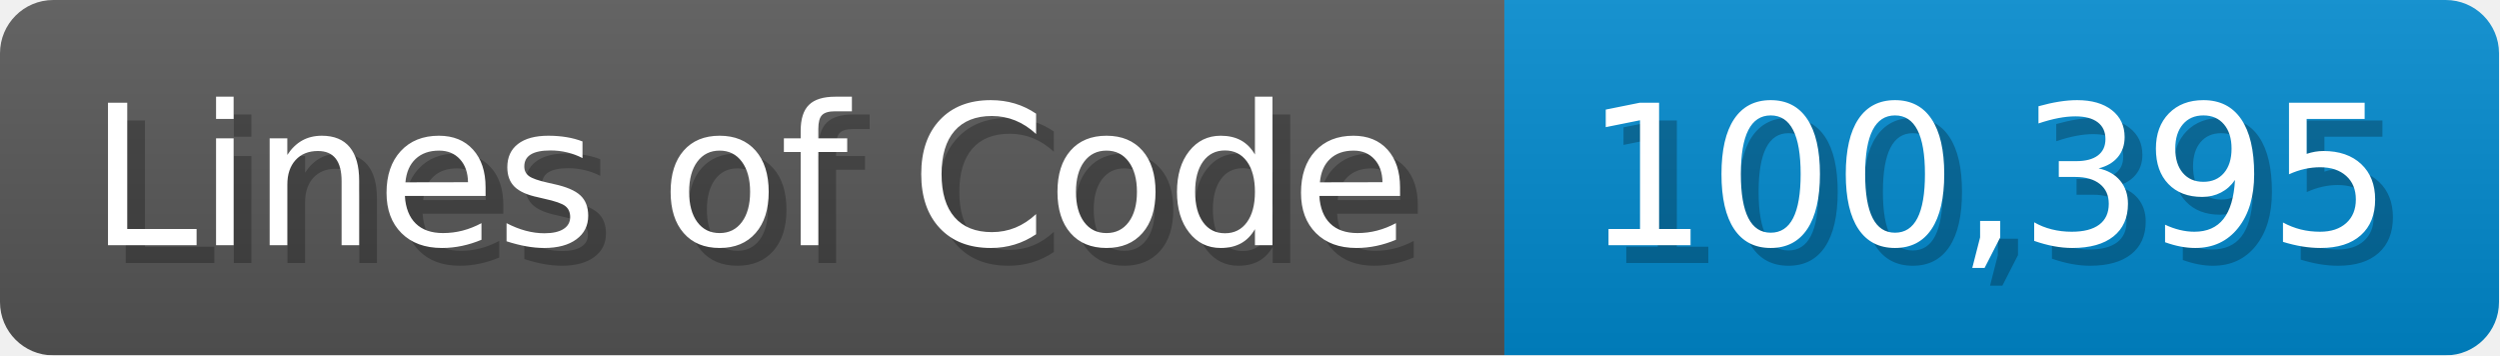
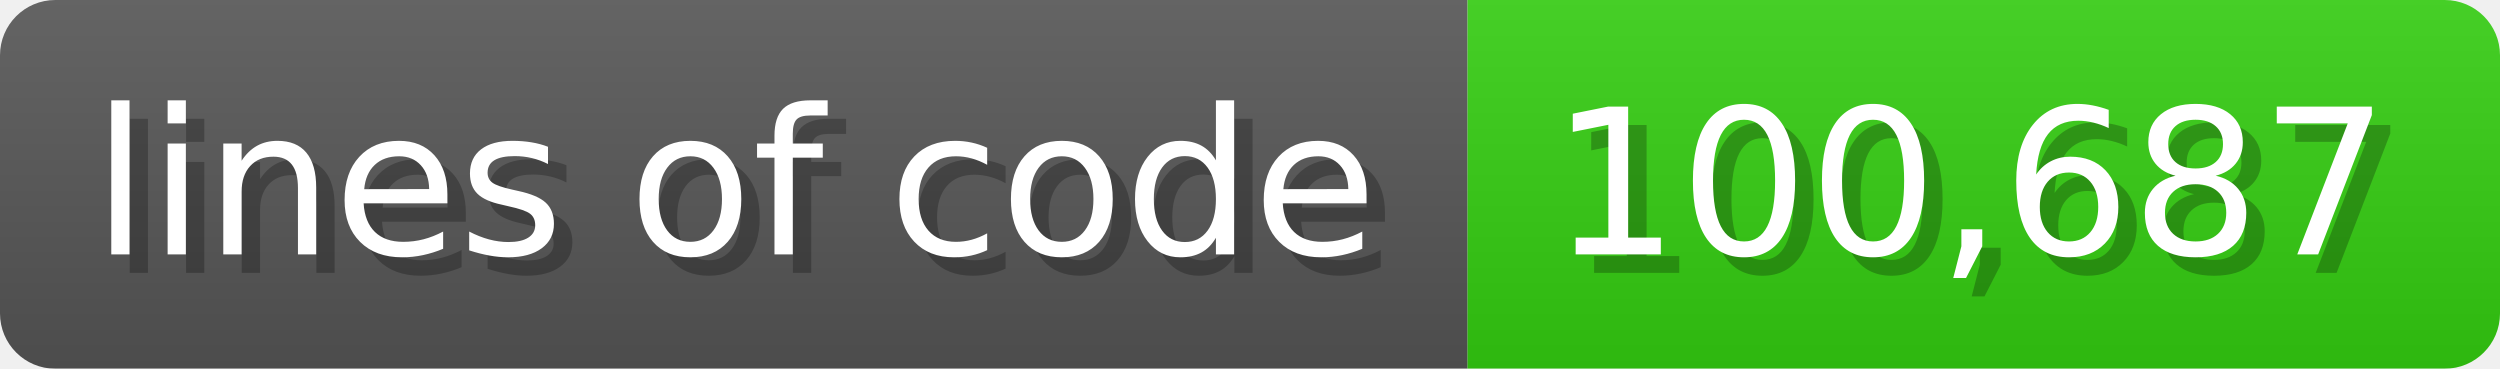
- <svg xmlns="http://www.w3.org/2000/svg" width="140.7" height="20" viewBox="0 0 1407 200">
+ <svg xmlns="http://www.w3.org/2000/svg" width="135.6" height="20" viewBox="0 0 1356 200">
  <linearGradient id="a" x2="0" y2="100%">
    <stop offset="0" stop-opacity=".1" stop-color="#EEE" />
    <stop offset="1" stop-opacity=".1" />
  </linearGradient>
  <mask id="m">
-     <rect width="1407" height="200" rx="30" fill="#FFF" />
+     <rect width="1356" height="200" rx="30" fill="#FFF" />
  </mask>
  <g mask="url(#m)">
-     <rect width="847" height="200" fill="#555" />
-     <rect width="560" height="200" fill="#08C" x="847" />
-     <rect width="1407" height="200" fill="url(#a)" />
+     <rect width="796" height="200" fill="#555" />
+     <rect width="560" height="200" fill="#3C1" x="796" />
+     <rect width="1356" height="200" fill="url(#a)" />
  </g>
  <g fill="#fff" text-anchor="start" font-family="Verdana,DejaVu Sans,sans-serif" font-size="110">
-     <text x="60" y="148" textLength="747" fill="#000" opacity="0.25">Lines of Code</text>
-     <text x="50" y="138" textLength="747">Lines of Code</text>
-     <text x="902" y="148" textLength="460" fill="#000" opacity="0.25">100,395</text>
-     <text x="892" y="138" textLength="460">100,395</text>
+     <text x="60" y="148" textLength="696" fill="#000" opacity="0.25">lines of code</text>
+     <text x="50" y="138" textLength="696">lines of code</text>
+     <text x="851" y="148" textLength="460" fill="#000" opacity="0.25">100,687</text>
+     <text x="841" y="138" textLength="460">100,687</text>
  </g>
</svg>
